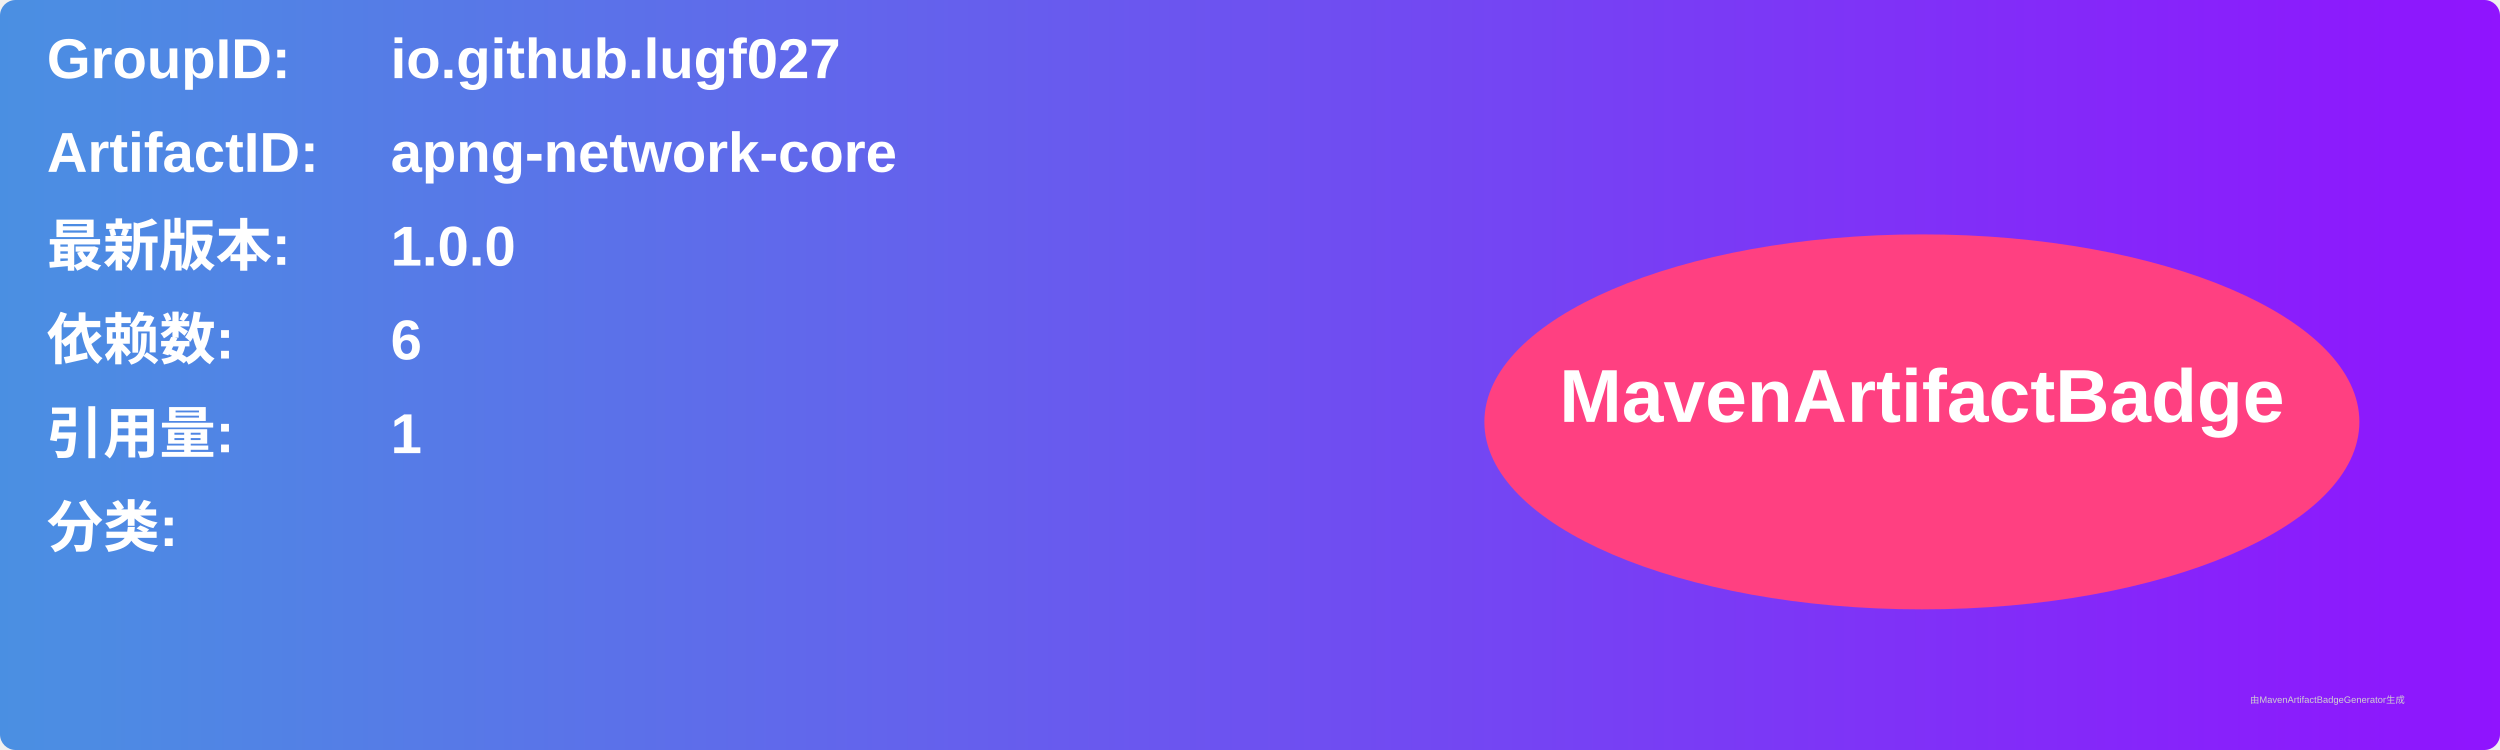
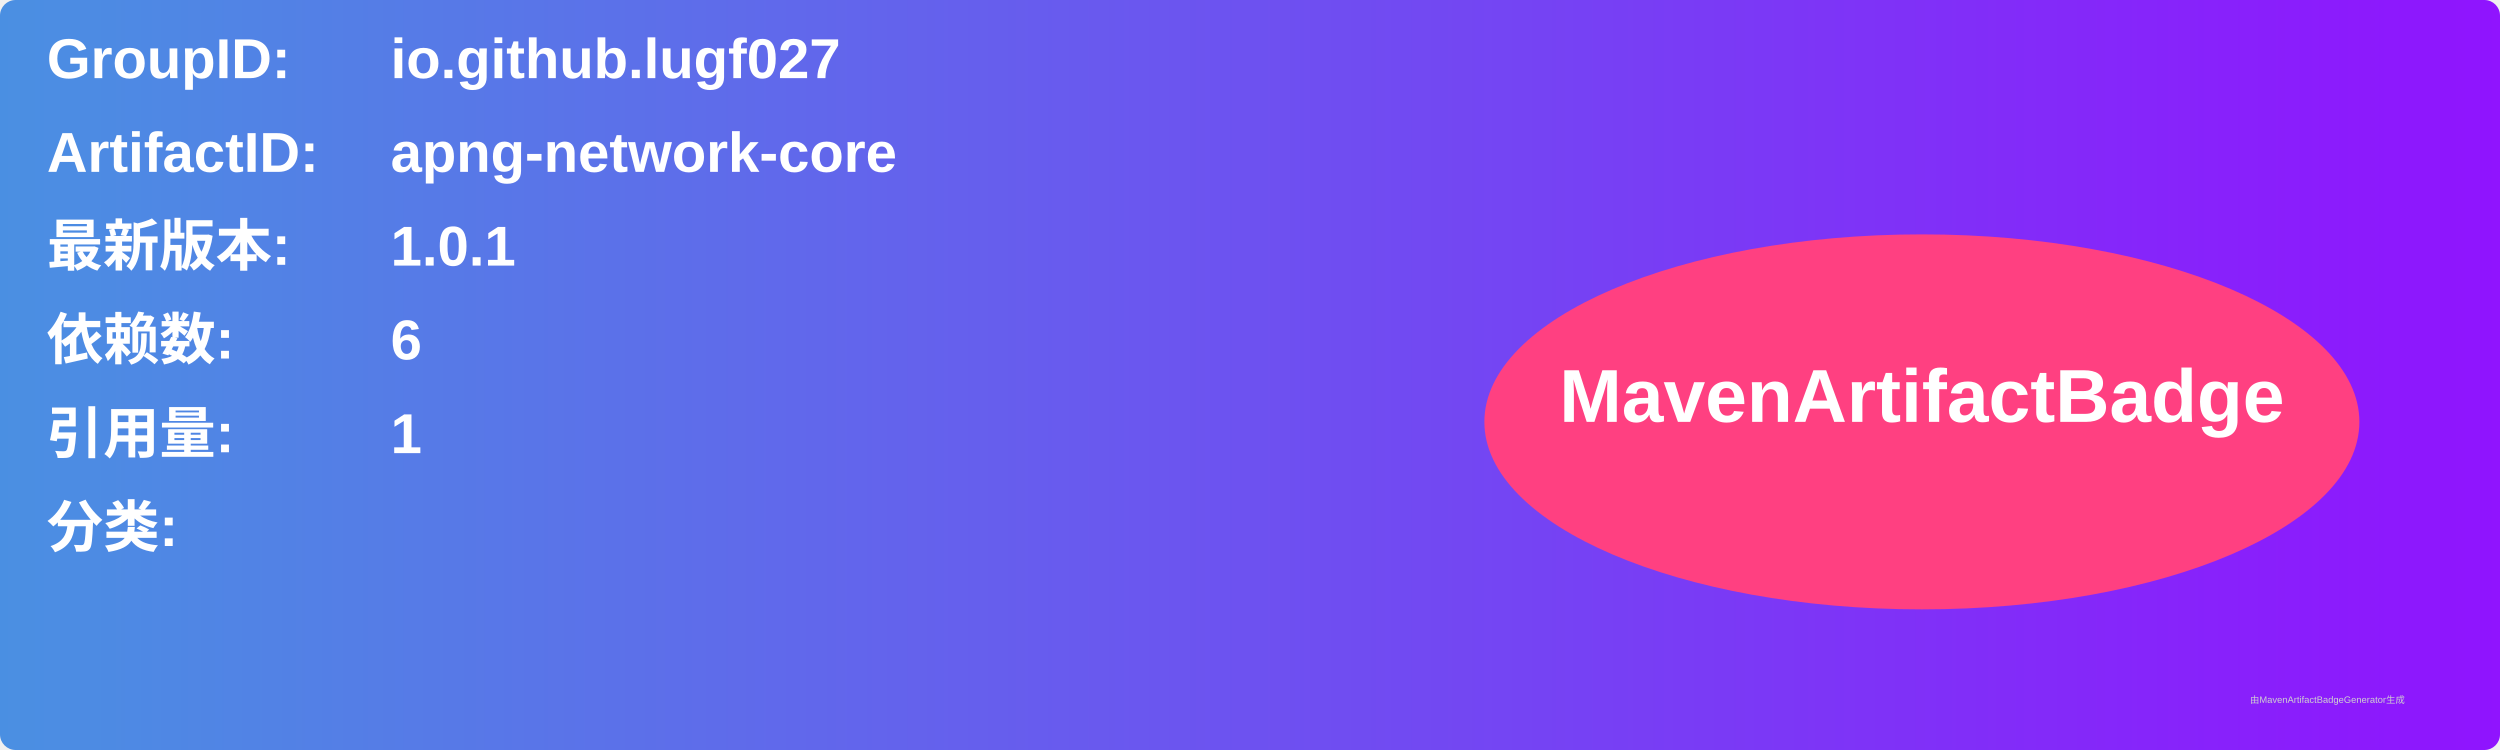
<svg xmlns="http://www.w3.org/2000/svg" width="800" height="240" viewBox="0 0 800 240">
  <linearGradient id="grad" x1="0%" y1="0%" x2="100%" y2="0%">
    <stop offset="0%" stop-color="#4a90e2" />
    <stop offset="100%" stop-color="#9013fe" />
  </linearGradient>
  <rect width="100%" height="100%" rx="5" ry="5" fill="url(#grad)" />
  <g transform="translate(15, 15)">
    <text x="0" y="10" font-family="Arial" font-size="18" fill="white" font-weight="bold" width="260">GroupID:</text>
    <text x="110" y="10" font-family="Arial" font-size="18" fill="white" font-weight="bold" width="460">io.github.lugf027</text>
    <text x="0" y="40" font-family="Arial" font-size="18" fill="white" font-weight="bold" width="260">ArtifactID:</text>
    <text x="110" y="40" font-family="Arial" font-size="18" fill="white" font-weight="bold" width="460">apng-network-core</text>
    <text x="0" y="70" font-family="Arial" font-size="18" fill="white" font-weight="bold">最新版本:</text>
    <text x="110" y="70" font-family="Arial" font-size="18" fill="white" font-weight="bold">
-       <tspan font-weight="bold">1.0.0</tspan>
+       <tspan font-weight="bold">1.0.1</tspan>
    </text>
    <text x="0" y="100" font-family="Arial" font-size="18" fill="white" font-weight="bold">依赖数: </text>
    <text x="110" y="100" font-family="Arial" font-size="18" fill="white">
      <tspan font-weight="bold">6</tspan>
    </text>
    <text x="0" y="130" font-family="Arial" font-size="18" fill="white" font-weight="bold">引用量: </text>
    <text x="110" y="130" font-family="Arial" font-size="18" fill="white">
      <tspan font-weight="bold">1</tspan>
    </text>
    <text x="0" y="160" font-family="Arial" font-size="18" fill="white" font-weight="bold">分类:</text>
    <text x="10" y="190" font-family="Arial" font-size="10" fill="white">
      <tspan font-weight="bold" />
    </text>
    <ellipse cx="600" cy="120" rx="140" ry="60" fill="#ff4081" />
    <text x="600" y="120" text-anchor="middle" font-family="Arial" font-size="24" fill="white" font-weight="bold">MavenArtifactBadge</text>
  </g>
  <text x="720" y="225" font-family="Arial" font-size="3" fill="#d0d0d0">由MavenArtifactBadgeGenerator生成</text>
</svg>
